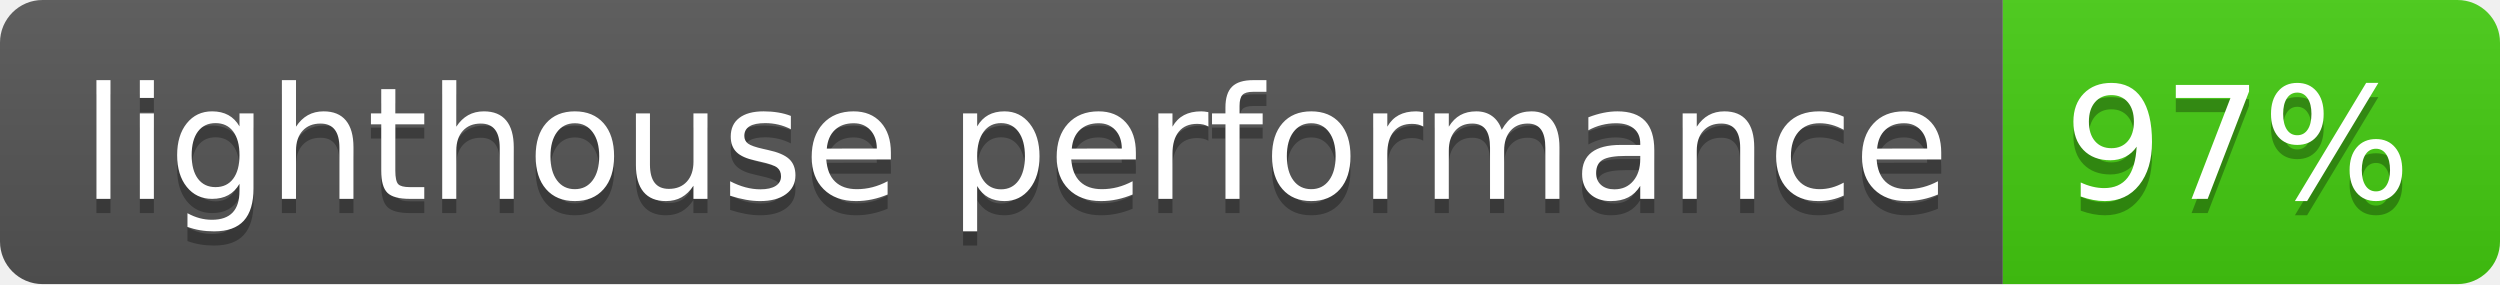
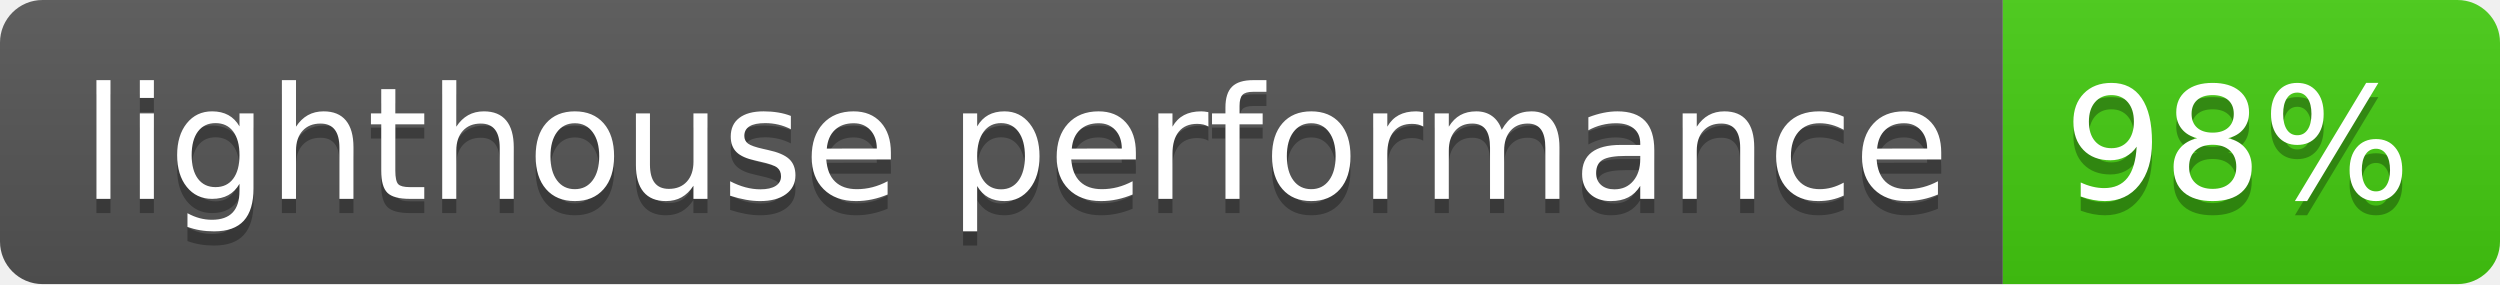
- <svg xmlns="http://www.w3.org/2000/svg" width="176" height="20" role="img" aria-label="lighthouse performance: 97%">
+ <svg xmlns="http://www.w3.org/2000/svg" width="176" height="20" role="img" aria-label="lighthouse performance: 98%">
  <linearGradient id="s" x2="0" y2="100%">
    <stop offset="0" stop-color="#bbb" stop-opacity=".1" />
    <stop offset="1" stop-opacity=".1" />
  </linearGradient>
  <clipPath id="r">
    <rect width="176" height="20" rx="3" fill="#fff" />
  </clipPath>
  <g clip-path="url(#r)">
    <rect width="141" height="20" fill="#555" />
    <rect x="141" width="35" height="20" fill="#4c1" />
    <rect width="176" height="20" fill="url(#s)" />
  </g>
  <g fill="#fff" text-anchor="middle" font-family="Verdana,Geneva,DejaVu Sans,sans-serif" text-rendering="geometricPrecision" font-size="110">
    <text aria-hidden="true" x="715" y="150" fill="#010101" fill-opacity=".3" transform="scale(.1)" textLength="1310">lighthouse performance</text>
    <text x="715" y="140" transform="scale(.1)" fill="#fff" textLength="1310">lighthouse performance</text>
-     <text aria-hidden="true" x="1575" y="150" fill="#010101" fill-opacity=".3" transform="scale(.1)" textLength="250">97%</text>
-     <text x="1575" y="140" transform="scale(.1)" fill="#fff" textLength="250">97%</text>
+     <text aria-hidden="true" x="1575" y="150" fill="#010101" fill-opacity=".3" transform="scale(.1)" textLength="250">98%</text>
+     <text x="1575" y="140" transform="scale(.1)" fill="#fff" textLength="250">98%</text>
  </g>
</svg>
